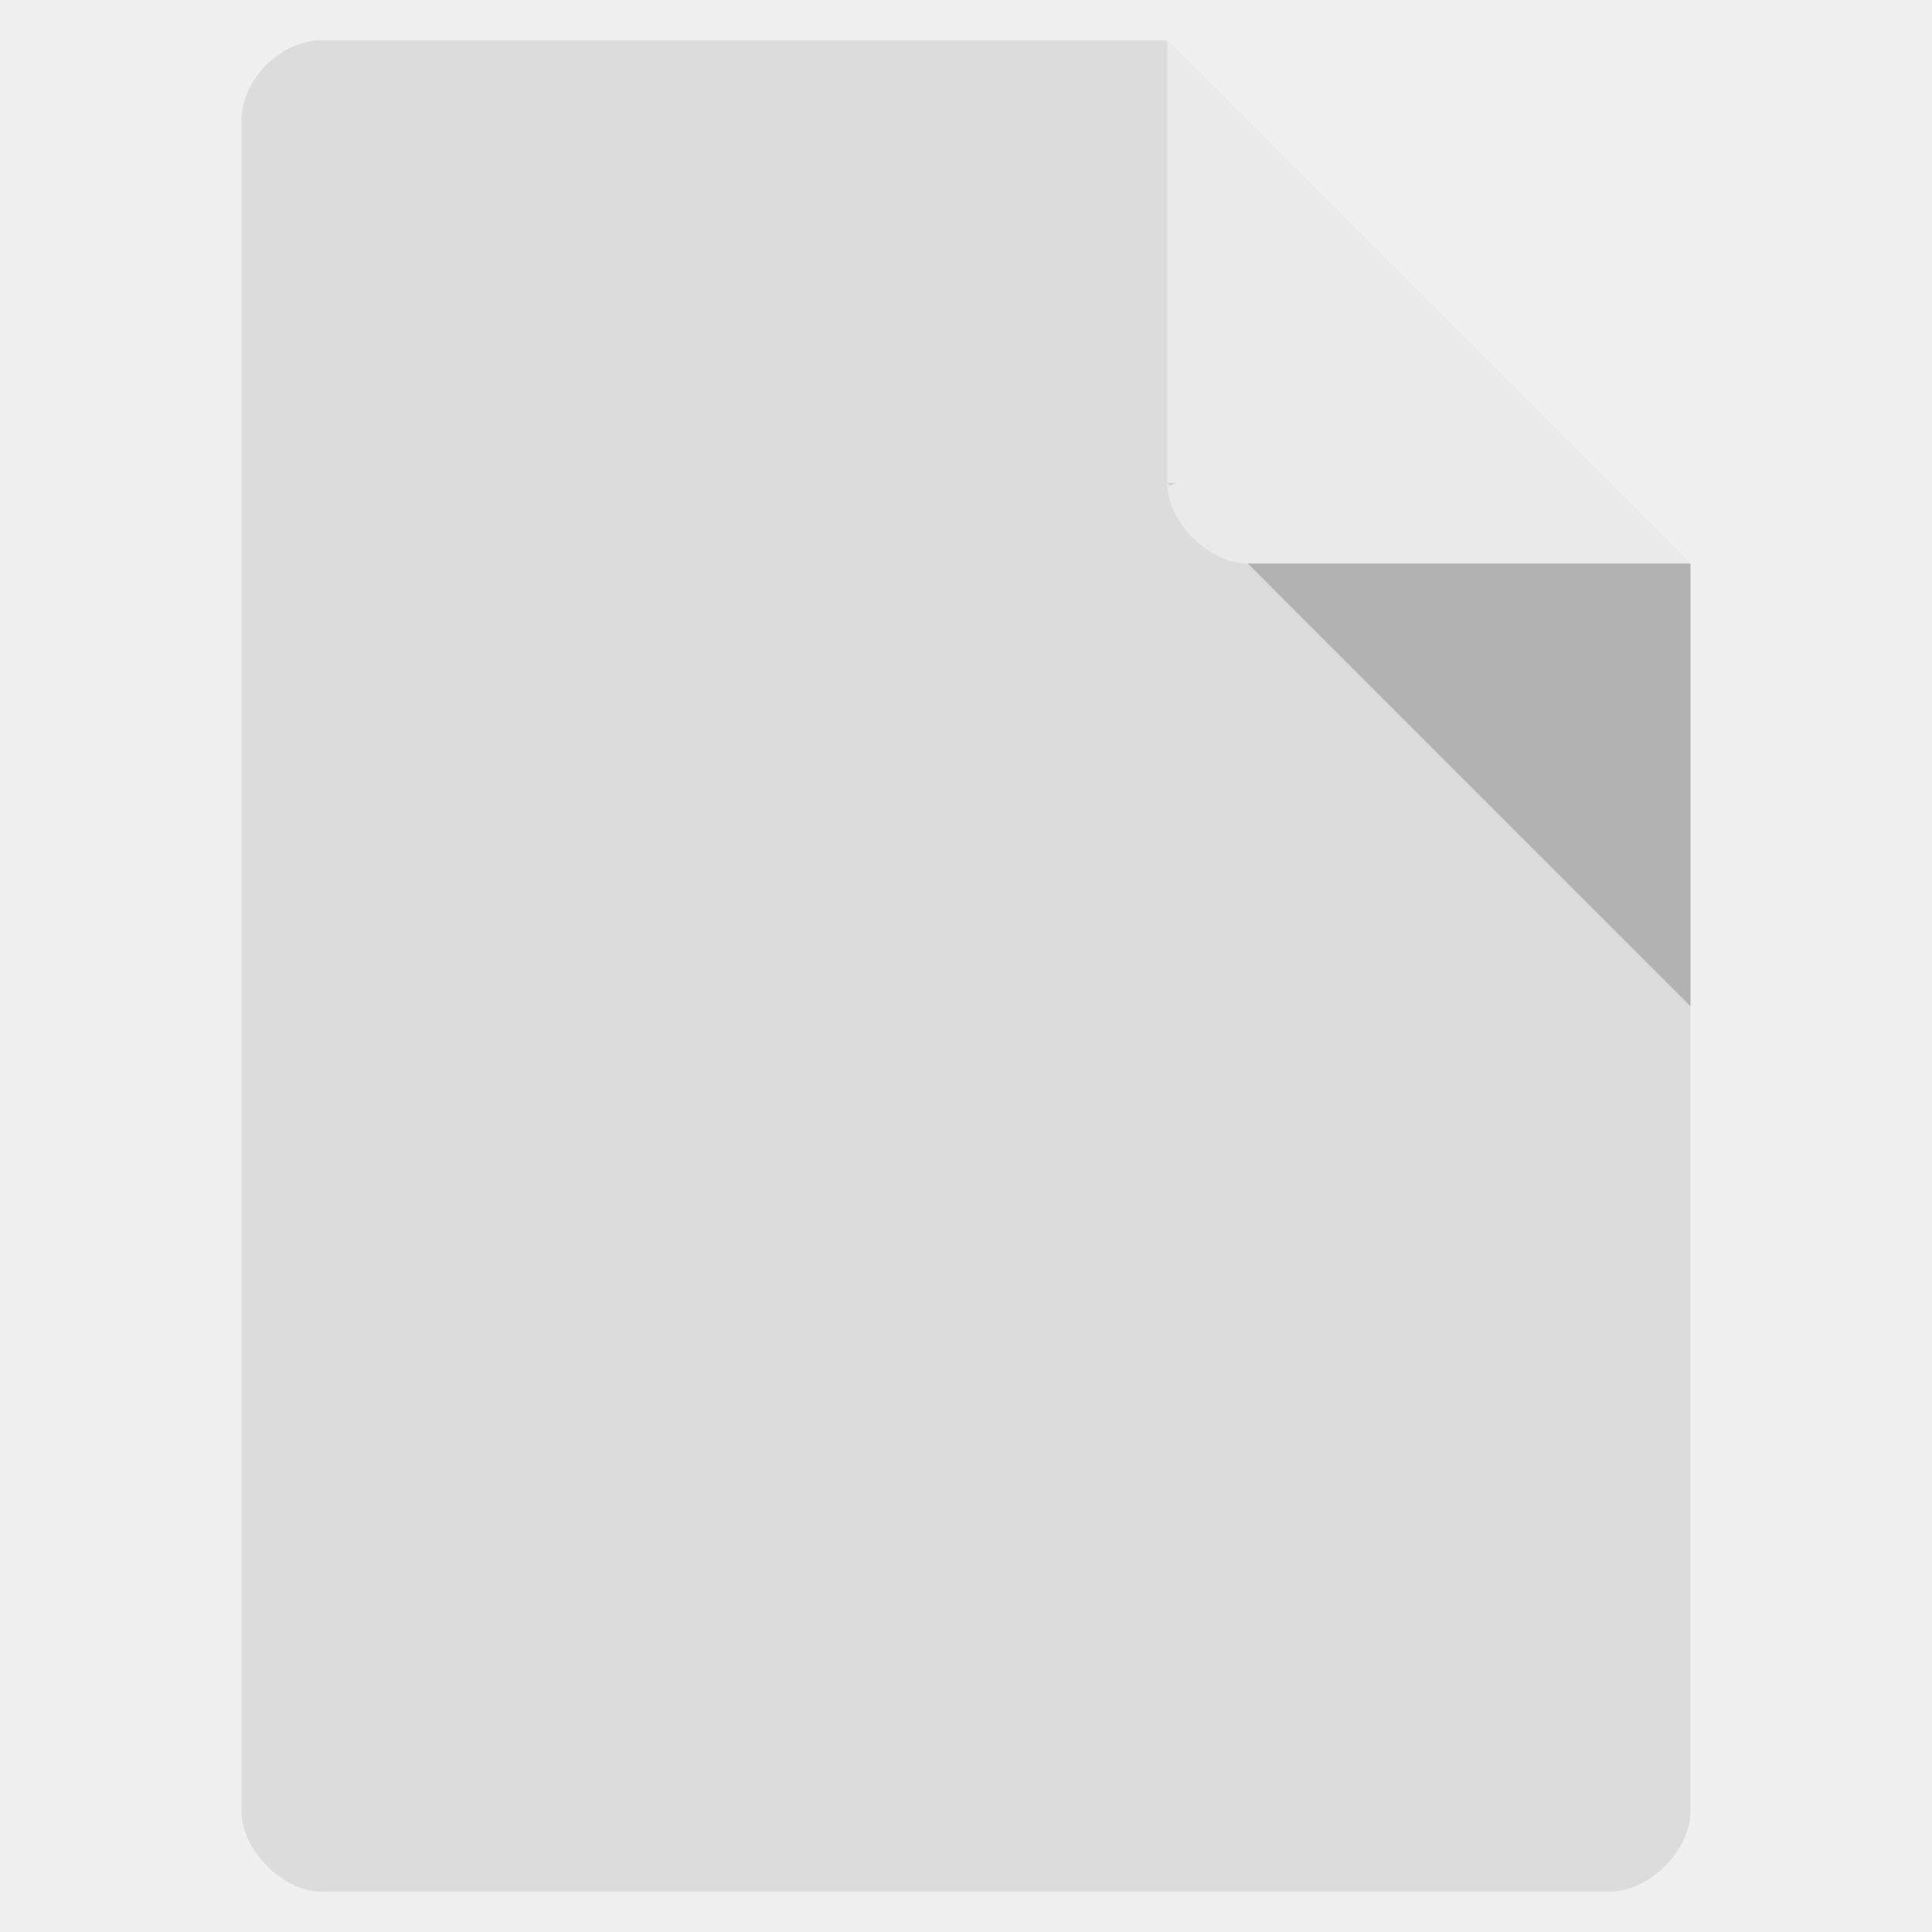
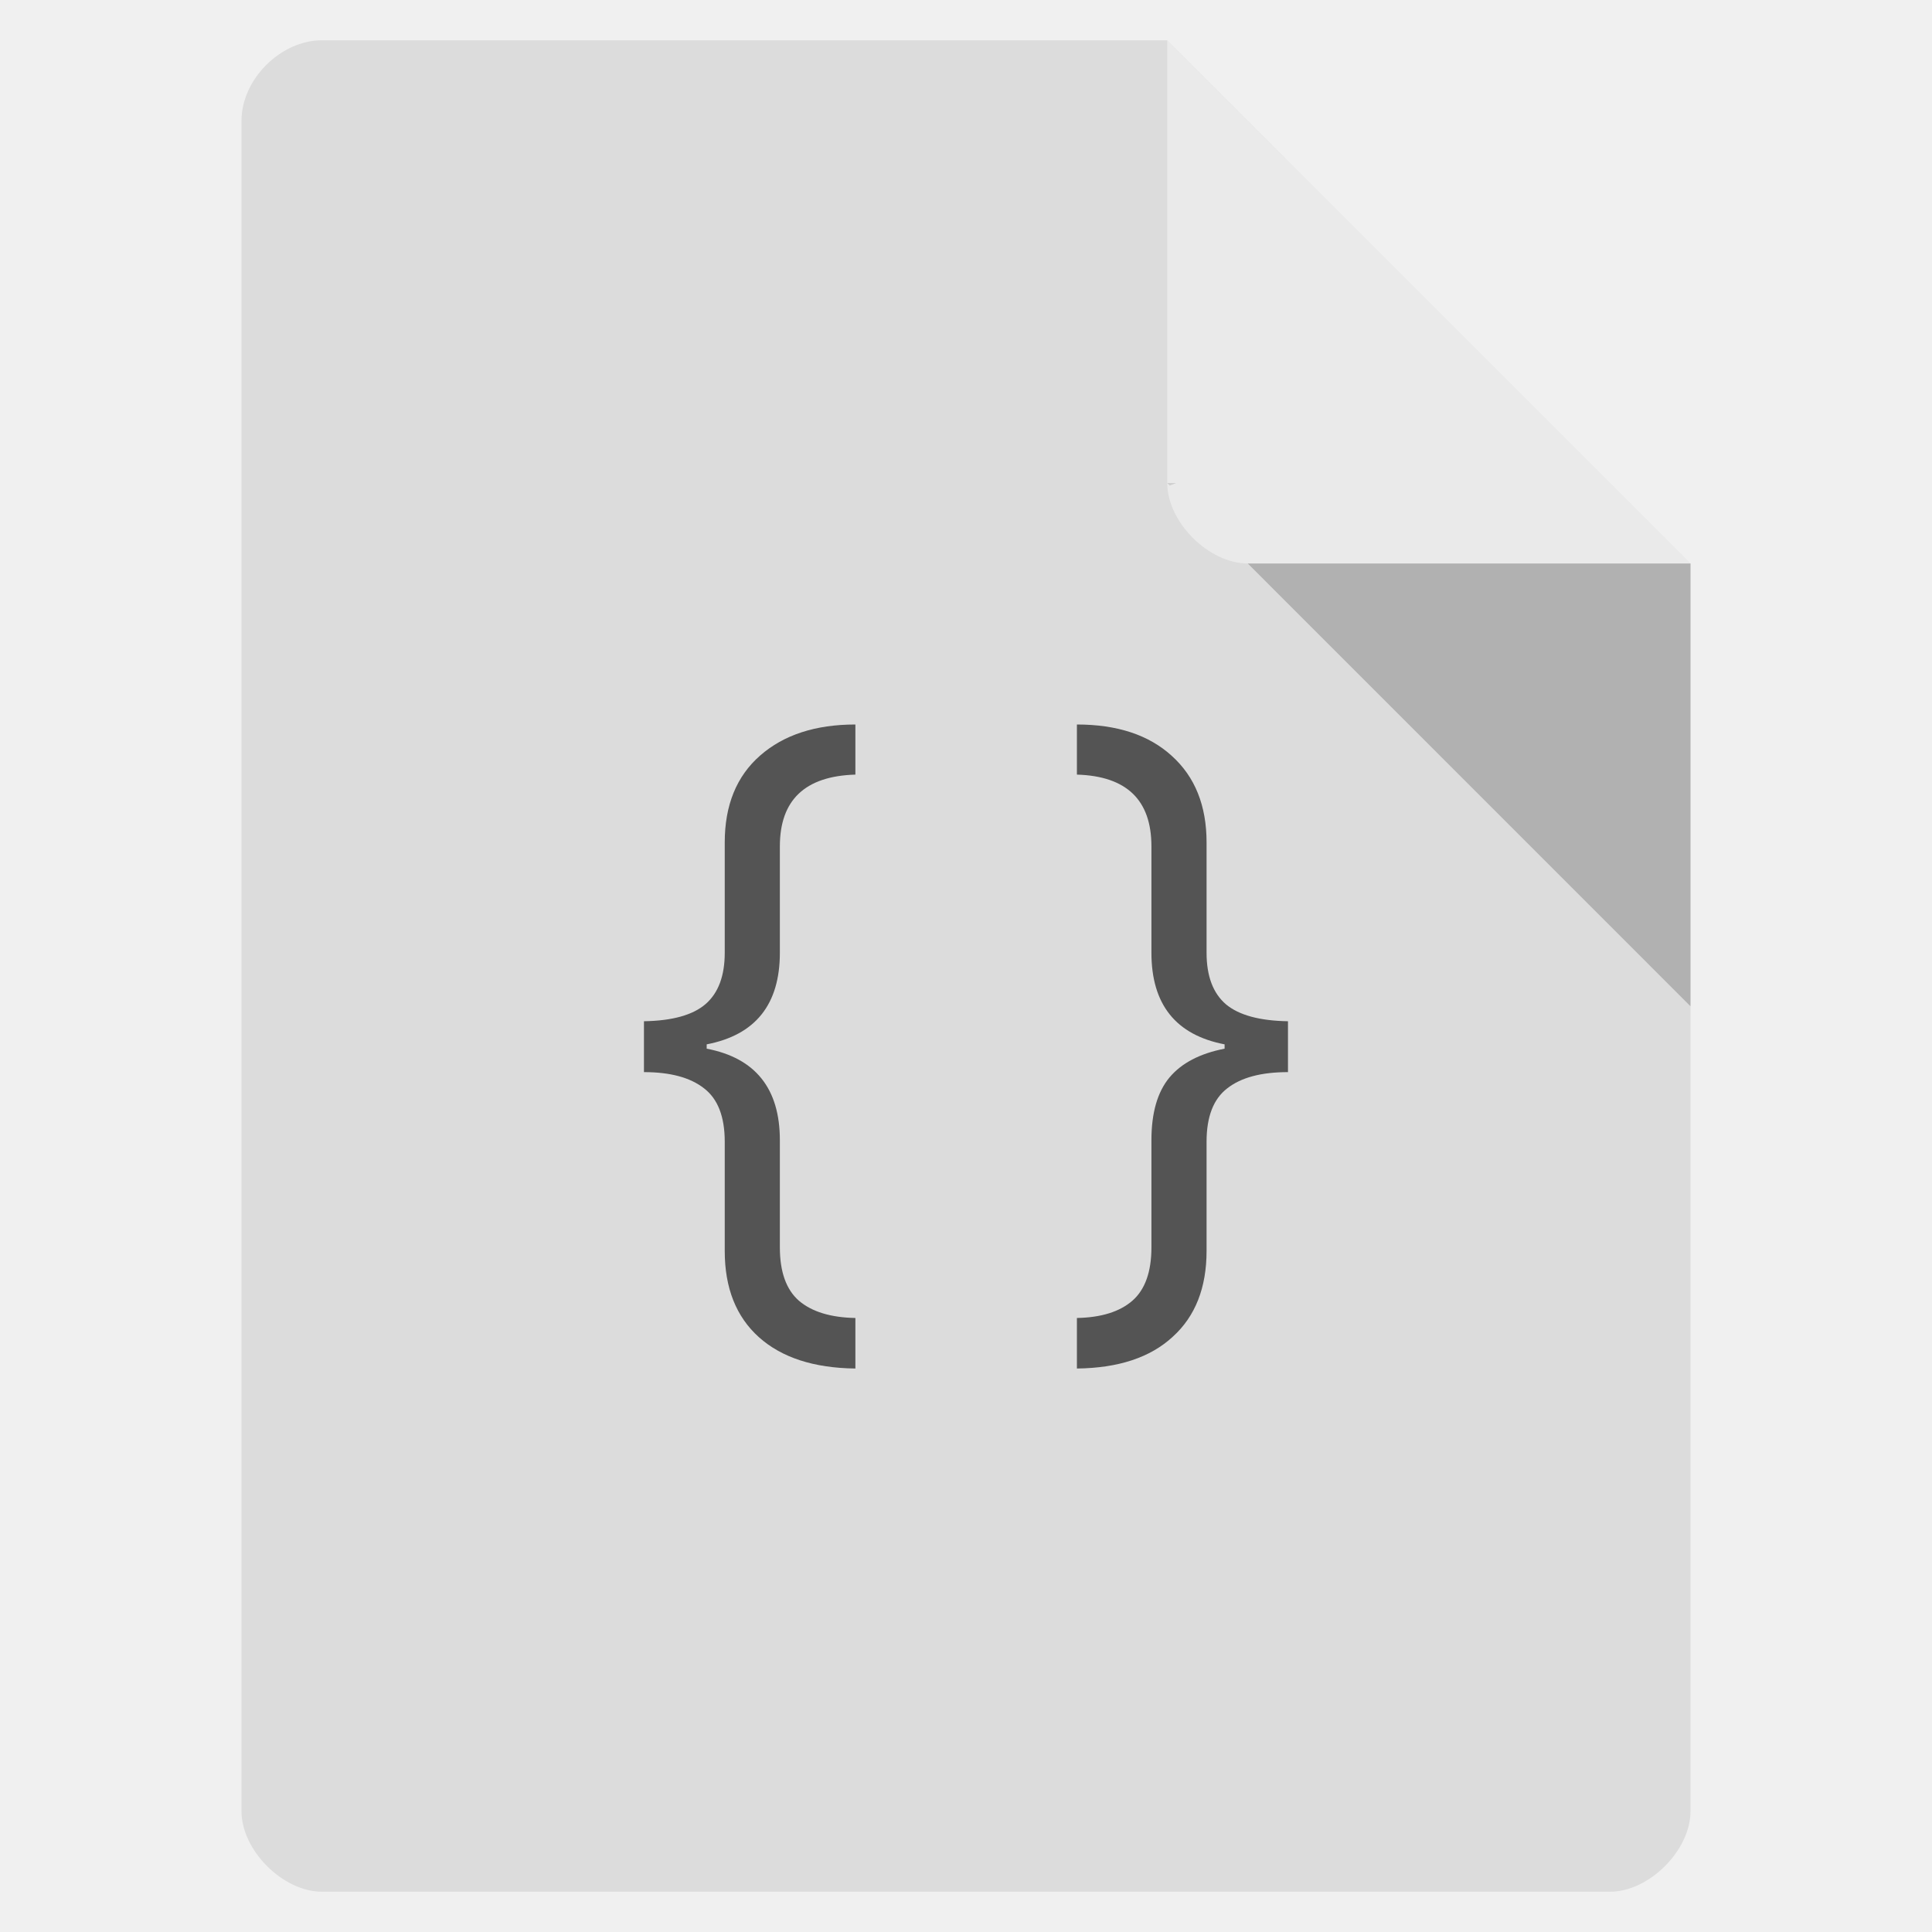
<svg xmlns="http://www.w3.org/2000/svg" width="128" height="128" viewBox="0 0 128 128">
-   <defs />
  <path style="fill:#dcdcdc" d="M 21.332 2.668 C 18.59 2.668 16 5.258 16 8 L 16 120 C 16 122.59 18.742 125.332 21.332 125.332 L 106.668 125.332 C 109.258 125.332 112 122.59 112 120 L 112 37.332 L 77.332 2.668 Z " />
  <path style="fill:#000;fill-opacity:.196" d="M 77.332 32 L 77.5 32.168 L 77.918 32 Z M 82.668 37.332 L 112 66.668 L 112 37.332 Z " />
  <path style="fill:#fff;fill-opacity:.392" d="M 77.332 2.668 L 112 37.332 L 82.668 37.332 C 80.078 37.332 77.332 34.59 77.332 32 Z " />
-   <g style="fill:#555">
-     <use x="41.34" y="84.911" />
-     <use x="58.332" y="84.911" />
-     <use x="69.98" y="84.911" />
+   <g style="fill:#545454">
+     <path d="M 51.668 82.641 C 51.668 84.266 52.09 85.441 52.93 86.176 C 53.785 86.906 55.031 87.289 56.672 87.32 L 56.672 90.668 C 53.914 90.637 51.785 89.941 50.277 88.59 C 48.77 87.234 48.016 85.332 48.016 82.879 L 48.016 75.641 C 48.016 73.984 47.559 72.805 46.645 72.105 C 45.73 71.387 44.406 71.031 42.664 71.031 L 42.664 67.66 C 44.551 67.629 45.914 67.246 46.754 66.516 C 47.594 65.781 48.016 64.652 48.016 63.121 L 48.016 55.812 C 48.016 53.344 48.797 51.426 50.363 50.055 C 51.93 48.684 54.031 48 56.672 48 L 56.672 51.32 C 53.336 51.418 51.668 53 51.668 56.074 L 51.668 63.121 C 51.668 66.547 50.051 68.57 46.82 69.191 L 46.82 69.477 C 50.051 70.098 51.668 72.121 51.668 75.543 L 51.668 82.641 " />
+     <path d="M 81.133 69.191 C 77.902 68.57 76.285 66.547 76.285 63.121 L 76.285 56.074 C 76.285 53 74.641 51.418 71.348 51.32 L 71.348 48 C 74.016 48 76.113 48.691 77.633 50.078 C 79.172 51.465 79.938 53.375 79.938 55.812 L 79.938 63.121 C 79.938 64.668 80.367 65.805 81.223 66.539 C 82.078 67.254 83.445 67.629 85.332 67.66 L 85.332 71.031 C 83.562 71.031 82.223 71.387 81.309 72.105 C 80.395 72.805 79.938 73.984 79.938 75.641 L 79.938 82.879 C 79.938 85.316 79.191 87.211 77.699 88.562 C 76.219 89.934 74.102 90.637 71.348 90.668 L 71.348 87.32 C 72.957 87.289 74.184 86.906 75.023 86.176 C 75.863 85.441 76.285 84.266 76.285 82.641 L 76.285 75.543 C 76.285 73.73 76.684 72.344 77.48 71.387 C 78.277 70.434 79.496 69.797 81.133 69.477 L 81.133 69.191 " />
  </g>
</svg>
